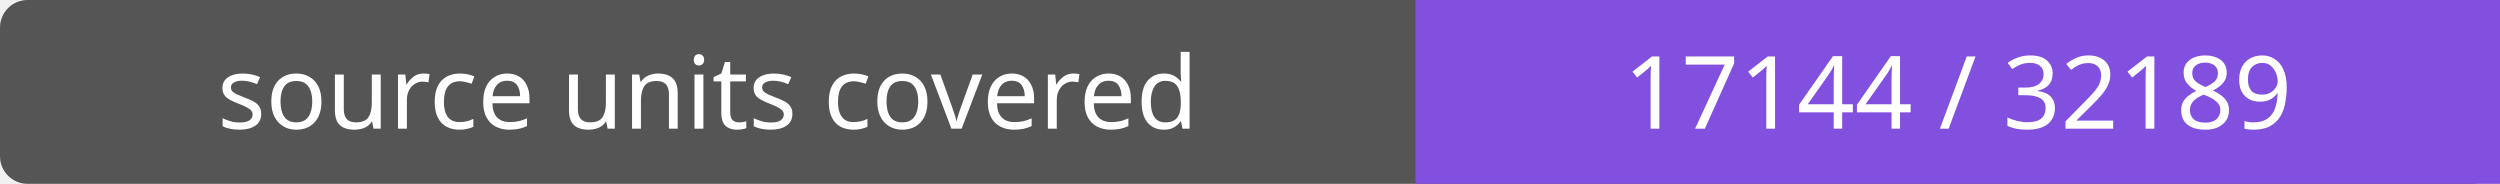
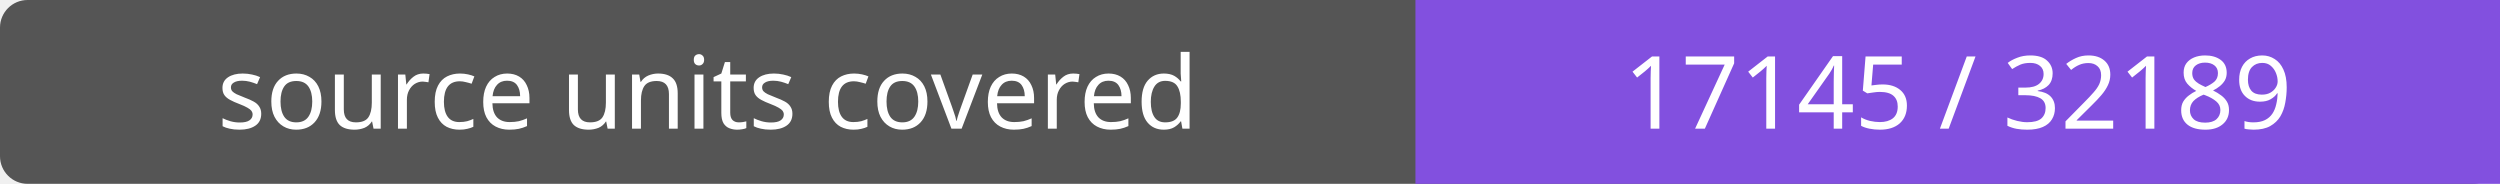
- <svg xmlns="http://www.w3.org/2000/svg" width="272" height="20" role="img" aria-label="source units covered: 17144 / 32189">
+ <svg xmlns="http://www.w3.org/2000/svg" width="272" height="20" role="img" aria-label="source units covered: 17145 / 32189">
  <rect width="272" height="20" rx="3" fill="#555" />
  <path fill="#8250df" d="M154 0h118v20H154z" />
  <g fill="#fff" text-anchor="middle" font-family="Verdana,sans-serif" font-size="11">
    <text x="77.0" y="14">source units covered</text>
-     <text x="213.0" y="14">17144 / 32189</text>
+     <text x="213.0" y="14">17145 / 32189</text>
  </g>
</svg>
